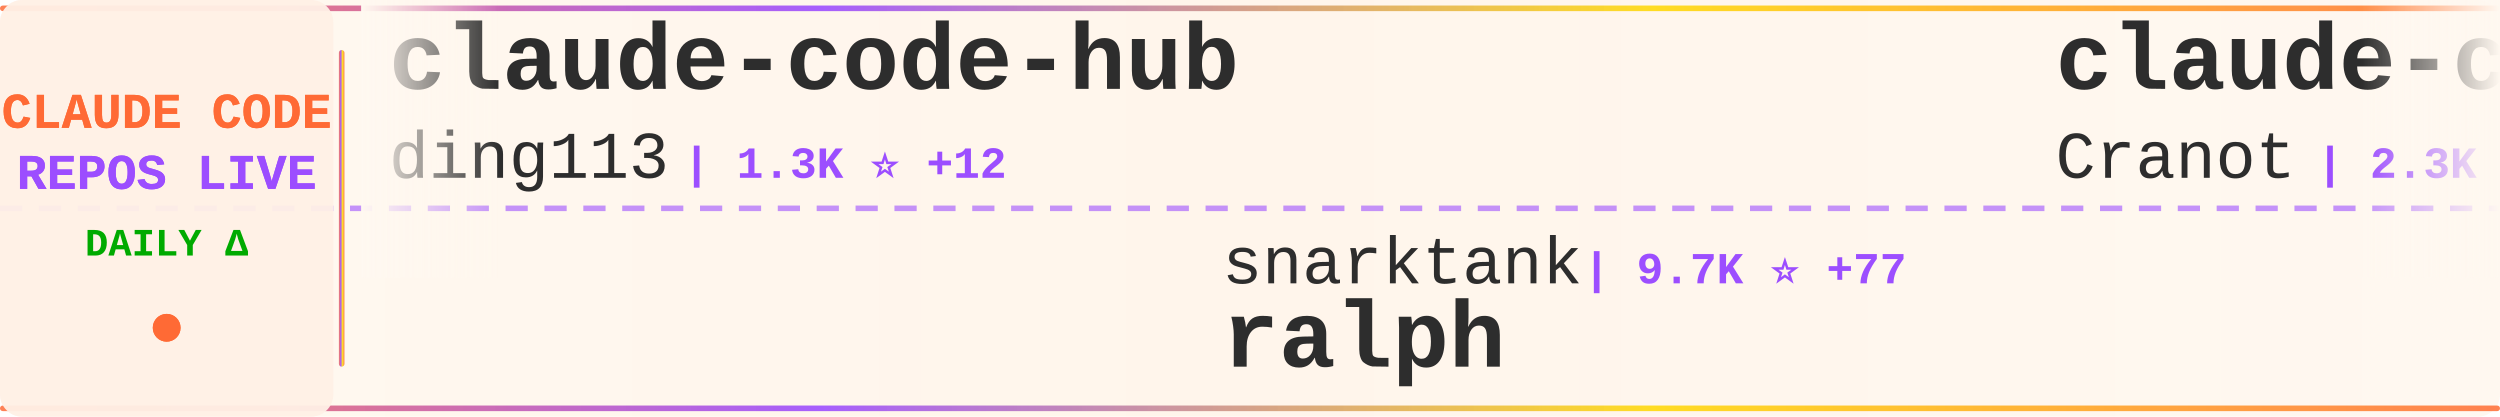
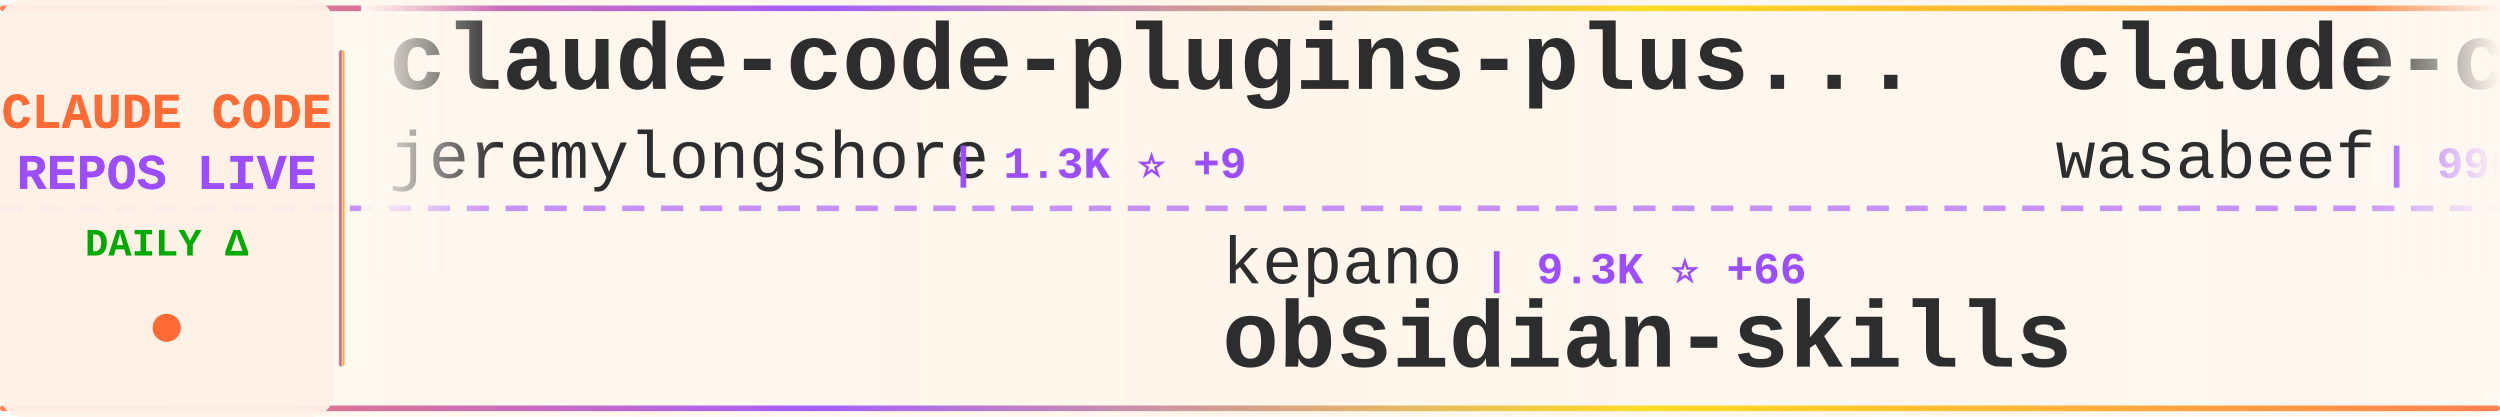
<svg xmlns="http://www.w3.org/2000/svg" width="900" height="150">
  <defs>
    <linearGradient id="tickerBg" x1="0%" y1="0%" x2="100%" y2="0%">
      <stop offset="0%" style="stop-color:#fff8f0;stop-opacity:0.98" />
      <stop offset="50%" style="stop-color:#fff5eb;stop-opacity:1" />
      <stop offset="100%" style="stop-color:#fff8f0;stop-opacity:0.98" />
    </linearGradient>
    <linearGradient id="borderGrad" x1="0%" y1="0%" x2="100%" y2="0%">
      <stop offset="0%" style="stop-color:#FF6B35;stop-opacity:0.85">
        <animate attributeName="stop-opacity" values="0.85;1;0.85" dur="2s" repeatCount="indefinite" />
      </stop>
      <stop offset="33%" style="stop-color:#9C4EFF;stop-opacity:0.9">
        <animate attributeName="stop-opacity" values="0.9;1;0.9" dur="2.2s" repeatCount="indefinite" />
      </stop>
      <stop offset="66%" style="stop-color:#FFD700;stop-opacity:0.85">
        <animate attributeName="stop-opacity" values="0.85;1;0.85" dur="1.8s" repeatCount="indefinite" />
      </stop>
      <stop offset="100%" style="stop-color:#FF6B35;stop-opacity:0.85">
        <animate attributeName="stop-opacity" values="0.85;1;0.85" dur="2s" repeatCount="indefinite" />
      </stop>
    </linearGradient>
    <filter id="textGlow">
      <feGaussianBlur stdDeviation="0.15" result="coloredBlur" />
      <feMerge>
        <feMergeNode in="coloredBlur" />
        <feMergeNode in="SourceGraphic" />
      </feMerge>
    </filter>
    <filter id="metricGlow">
      <feGaussianBlur stdDeviation="0.2" result="coloredBlur" />
      <feMerge>
        <feMergeNode in="coloredBlur" />
        <feMergeNode in="SourceGraphic" />
      </feMerge>
    </filter>
    <linearGradient id="leftFade" x1="0%" y1="0%" x2="100%" y2="0%">
      <stop offset="0%" style="stop-color:#fff8f0;stop-opacity:1" />
      <stop offset="100%" style="stop-color:#fff8f0;stop-opacity:0" />
    </linearGradient>
    <linearGradient id="rightFade" x1="0%" y1="0%" x2="100%" y2="0%">
      <stop offset="0%" style="stop-color:#fff8f0;stop-opacity:0" />
      <stop offset="100%" style="stop-color:#fff8f0;stop-opacity:1" />
    </linearGradient>
  </defs>
  <rect width="900" height="150" fill="url(#tickerBg)" rx="8" />
  <rect x="0" y="2" width="900" height="2" fill="url(#borderGrad)" rx="1" />
  <rect x="0" y="146" width="900" height="2" fill="url(#borderGrad)" rx="1" />
  <line x1="0" y1="75" x2="900" y2="75" stroke="#9C4EFF" stroke-width="2" stroke-dasharray="8 6" opacity="0.6" />
  <rect x="0" y="0" width="120" height="150" fill="#fff0e6" opacity="0.95" rx="8" />
  <text x="60" y="46" font-family="'Courier New', monospace" font-size="18" font-weight="bold" fill="#FF6B35" text-anchor="middle" filter="url(#textGlow)">
    CLAUDE CODE
  </text>
  <text x="60" y="68" font-family="'Courier New', monospace" font-size="18" font-weight="bold" fill="#9C4EFF" text-anchor="middle" filter="url(#textGlow)">
    REPOS LIVE
  </text>
  <text x="60" y="92" font-family="'Courier New', monospace" font-size="14" font-weight="bold" fill="#00aa00" text-anchor="middle">
    DAILY Δ
  </text>
  <circle cx="60" cy="118" r="5" fill="#FF6B35" filter="url(#metricGlow)">
    <animate attributeName="r" values="4;6;4" dur="1.5s" repeatCount="indefinite" />
    <animate attributeName="opacity" values="0.6;1;0.6" dur="1.5s" repeatCount="indefinite" />
  </circle>
  <rect x="122" y="18" width="2" height="114" fill="url(#borderGrad)" rx="1" />
  <clipPath id="tickerClip">
    <rect x="130" y="0" width="770" height="150" />
  </clipPath>
  <g clip-path="url(#tickerClip)">
    <g id="tickerItems">
      <animateTransform attributeName="transform" attributeType="XML" type="translate" from="0 0" to="-3000 0" dur="54s" repeatCount="indefinite" />
      <g transform="translate(0, 0)">
-         <text x="140" y="32" font-family="'Courier New', monospace" font-size="34" font-weight="bold" fill="#2d2d2d">claude-code-hub</text>
-         <text x="140" y="64" font-family="'Courier New', monospace" font-size="24" font-weight="normal" fill="#2d2d2d" opacity="1.0">ding113</text>
-         <text x="246" y="64" font-family="'Courier New', monospace" font-size="16" font-weight="bold" fill="#9C4EFF"> | 1.3K ⭐ +12</text>
+         <text x="140" y="32" font-family="'Courier New', monospace" font-size="34" font-weight="bold" fill="#2d2d2d">claude-code-plugins-plus...</text>
+         <text x="140" y="64" font-family="'Courier New', monospace" font-size="24" font-weight="normal" fill="#2d2d2d" opacity="1.0">jeremylongshore</text>
+         <text x="342" y="64" font-family="'Courier New', monospace" font-size="16" font-weight="bold" fill="#9C4EFF"> | 1.3K ⭐ +9</text>
      </g>
      <g transform="translate(300, 0)">
-         <text x="140" y="102" font-family="'Courier New', monospace" font-size="24" font-weight="normal" fill="#2d2d2d" opacity="1.0">snarktank</text>
-         <text x="270" y="102" font-family="'Courier New', monospace" font-size="16" font-weight="bold" fill="#9C4EFF"> | 9.7K ⭐ +77</text>
-         <text x="140" y="132" font-family="'Courier New', monospace" font-size="34" font-weight="bold" fill="#2d2d2d">ralph</text>
+         <text x="140" y="102" font-family="'Courier New', monospace" font-size="24" font-weight="normal" fill="#2d2d2d" opacity="1.0">kepano</text>
+         <text x="234" y="102" font-family="'Courier New', monospace" font-size="16" font-weight="bold" fill="#9C4EFF"> | 9.3K ⭐ +66</text>
+         <text x="140" y="132" font-family="'Courier New', monospace" font-size="34" font-weight="bold" fill="#2d2d2d">obsidian-skills</text>
      </g>
      <g transform="translate(600, 0)">
-         <text x="140" y="32" font-family="'Courier New', monospace" font-size="34" font-weight="bold" fill="#2d2d2d">claude-code-guide</text>
-         <text x="140" y="64" font-family="'Courier New', monospace" font-size="24" font-weight="normal" fill="#2d2d2d" opacity="1.0">Cranot</text>
-         <text x="234" y="64" font-family="'Courier New', monospace" font-size="16" font-weight="bold" fill="#9C4EFF"> | 2.3K ⭐ +4</text>
+         <text x="140" y="32" font-family="'Courier New', monospace" font-size="34" font-weight="bold" fill="#2d2d2d">claude-code-cookbook</text>
+         <text x="140" y="64" font-family="'Courier New', monospace" font-size="24" font-weight="normal" fill="#2d2d2d" opacity="1.0">wasabeef</text>
+         <text x="258" y="64" font-family="'Courier New', monospace" font-size="16" font-weight="bold" fill="#9C4EFF"> | 996 ⭐ +1</text>
      </g>
      <g transform="translate(900, 0)">
-         <text x="140" y="102" font-family="'Courier New', monospace" font-size="24" font-weight="normal" fill="#2d2d2d" opacity="1.0">disler</text>
-         <text x="234" y="102" font-family="'Courier New', monospace" font-size="16" font-weight="bold" fill="#9C4EFF"> | 960 ⭐ +3</text>
-         <text x="140" y="132" font-family="'Courier New', monospace" font-size="34" font-weight="bold" fill="#2d2d2d">claude-code-hooks-multi-...</text>
+         <text x="140" y="102" font-family="'Courier New', monospace" font-size="24" font-weight="normal" fill="#2d2d2d" opacity="1.0">anthropics</text>
+         <text x="282" y="102" font-family="'Courier New', monospace" font-size="16" font-weight="bold" fill="#9C4EFF"> | 1.4K ⭐ +9</text>
+         <text x="140" y="132" font-family="'Courier New', monospace" font-size="34" font-weight="bold" fill="#2d2d2d">claude-agent-sdk-demos</text>
      </g>
      <g transform="translate(1200, 0)">
-         <text x="140" y="32" font-family="'Courier New', monospace" font-size="34" font-weight="bold" fill="#2d2d2d">claude-skills</text>
-         <text x="140" y="64" font-family="'Courier New', monospace" font-size="24" font-weight="normal" fill="#2d2d2d" opacity="1.0">alirezarezvani</text>
-         <text x="330" y="64" font-family="'Courier New', monospace" font-size="16" font-weight="bold" fill="#9C4EFF"> | 1.6K ⭐ +33</text>
+         <text x="140" y="32" font-family="'Courier New', monospace" font-size="34" font-weight="bold" fill="#2d2d2d">opencode</text>
+         <text x="140" y="64" font-family="'Courier New', monospace" font-size="24" font-weight="normal" fill="#2d2d2d" opacity="1.0">anomalyco</text>
+         <text x="270" y="64" font-family="'Courier New', monospace" font-size="16" font-weight="bold" fill="#9C4EFF"> | 99.5K ⭐ +595</text>
      </g>
      <g transform="translate(1500, 0)">
-         <text x="140" y="102" font-family="'Courier New', monospace" font-size="24" font-weight="normal" fill="#2d2d2d" opacity="1.0">edmund-io</text>
-         <text x="270" y="102" font-family="'Courier New', monospace" font-size="16" font-weight="bold" fill="#9C4EFF"> | 1.1K ⭐ +8</text>
-         <text x="140" y="132" font-family="'Courier New', monospace" font-size="34" font-weight="bold" fill="#2d2d2d">edmunds-claude-code</text>
+         <text x="140" y="102" font-family="'Courier New', monospace" font-size="24" font-weight="normal" fill="#2d2d2d" opacity="1.0">kodu-ai</text>
+         <text x="246" y="102" font-family="'Courier New', monospace" font-size="16" font-weight="bold" fill="#9C4EFF"> | 5.3K ⭐</text>
+         <text x="140" y="132" font-family="'Courier New', monospace" font-size="34" font-weight="bold" fill="#2d2d2d">claude-coder</text>
      </g>
      <g transform="translate(1800, 0)">
-         <text x="140" y="32" font-family="'Courier New', monospace" font-size="34" font-weight="bold" fill="#2d2d2d">cc-switch</text>
-         <text x="140" y="64" font-family="'Courier New', monospace" font-size="24" font-weight="normal" fill="#2d2d2d" opacity="1.0">farion1231</text>
-         <text x="282" y="64" font-family="'Courier New', monospace" font-size="16" font-weight="bold" fill="#9C4EFF"> | 16.6K ⭐ +215</text>
+         <text x="140" y="32" font-family="'Courier New', monospace" font-size="34" font-weight="bold" fill="#2d2d2d">claude-code-config</text>
+         <text x="140" y="64" font-family="'Courier New', monospace" font-size="24" font-weight="normal" fill="#2d2d2d" opacity="1.0">jarrodwatts</text>
+         <text x="294" y="64" font-family="'Courier New', monospace" font-size="16" font-weight="bold" fill="#9C4EFF"> | 915 ⭐ +1</text>
      </g>
      <g transform="translate(2100, 0)">
-         <text x="140" y="102" font-family="'Courier New', monospace" font-size="24" font-weight="normal" fill="#2d2d2d" opacity="1.0">slopus</text>
-         <text x="234" y="102" font-family="'Courier New', monospace" font-size="16" font-weight="bold" fill="#9C4EFF"> | 10.5K ⭐ +72</text>
-         <text x="140" y="132" font-family="'Courier New', monospace" font-size="34" font-weight="bold" fill="#2d2d2d">happy</text>
+         <text x="140" y="102" font-family="'Courier New', monospace" font-size="24" font-weight="normal" fill="#2d2d2d" opacity="1.0">eyaltoledano</text>
+         <text x="306" y="102" font-family="'Courier New', monospace" font-size="16" font-weight="bold" fill="#9C4EFF"> | 25.3K ⭐ +19</text>
+         <text x="140" y="132" font-family="'Courier New', monospace" font-size="34" font-weight="bold" fill="#2d2d2d">claude-task-master</text>
      </g>
      <g transform="translate(2400, 0)">
-         <text x="140" y="32" font-family="'Courier New', monospace" font-size="34" font-weight="bold" fill="#2d2d2d">Claude-Code-Workflow</text>
-         <text x="140" y="64" font-family="'Courier New', monospace" font-size="24" font-weight="normal" fill="#2d2d2d" opacity="1.0">catlog22</text>
-         <text x="258" y="64" font-family="'Courier New', monospace" font-size="16" font-weight="bold" fill="#9C4EFF"> | 1.3K ⭐ +3</text>
+         <text x="140" y="32" font-family="'Courier New', monospace" font-size="34" font-weight="bold" fill="#2d2d2d">claude-code-docs</text>
+         <text x="140" y="64" font-family="'Courier New', monospace" font-size="24" font-weight="normal" fill="#2d2d2d" opacity="1.0">ericbuess</text>
+         <text x="270" y="64" font-family="'Courier New', monospace" font-size="16" font-weight="bold" fill="#9C4EFF"> | 666 ⭐ +1</text>
      </g>
      <g transform="translate(2700, 0)">
-         <text x="140" y="102" font-family="'Courier New', monospace" font-size="24" font-weight="normal" fill="#2d2d2d" opacity="1.0">ericbuess</text>
-         <text x="270" y="102" font-family="'Courier New', monospace" font-size="16" font-weight="bold" fill="#9C4EFF"> | 666 ⭐ +2</text>
-         <text x="140" y="132" font-family="'Courier New', monospace" font-size="34" font-weight="bold" fill="#2d2d2d">claude-code-docs</text>
+         <text x="140" y="102" font-family="'Courier New', monospace" font-size="24" font-weight="normal" fill="#2d2d2d" opacity="1.0">anthropics</text>
+         <text x="282" y="102" font-family="'Courier New', monospace" font-size="16" font-weight="bold" fill="#9C4EFF"> | 6.8K ⭐ +126</text>
+         <text x="140" y="132" font-family="'Courier New', monospace" font-size="34" font-weight="bold" fill="#2d2d2d">claude-plugins-official</text>
      </g>
      <g transform="translate(3000, 0)">
-         <text x="140" y="32" font-family="'Courier New', monospace" font-size="34" font-weight="bold" fill="#2d2d2d">claude-code-hub</text>
-         <text x="140" y="64" font-family="'Courier New', monospace" font-size="24" font-weight="normal" fill="#2d2d2d" opacity="1.0">ding113</text>
-         <text x="246" y="64" font-family="'Courier New', monospace" font-size="16" font-weight="bold" fill="#9C4EFF"> | 1.3K ⭐ +12</text>
+         <text x="140" y="32" font-family="'Courier New', monospace" font-size="34" font-weight="bold" fill="#2d2d2d">claude-code-plugins-plus...</text>
+         <text x="140" y="64" font-family="'Courier New', monospace" font-size="24" font-weight="normal" fill="#2d2d2d" opacity="1.0">jeremylongshore</text>
+         <text x="342" y="64" font-family="'Courier New', monospace" font-size="16" font-weight="bold" fill="#9C4EFF"> | 1.3K ⭐ +9</text>
      </g>
      <g transform="translate(3300, 0)">
-         <text x="140" y="102" font-family="'Courier New', monospace" font-size="24" font-weight="normal" fill="#2d2d2d" opacity="1.0">snarktank</text>
-         <text x="270" y="102" font-family="'Courier New', monospace" font-size="16" font-weight="bold" fill="#9C4EFF"> | 9.7K ⭐ +77</text>
-         <text x="140" y="132" font-family="'Courier New', monospace" font-size="34" font-weight="bold" fill="#2d2d2d">ralph</text>
+         <text x="140" y="102" font-family="'Courier New', monospace" font-size="24" font-weight="normal" fill="#2d2d2d" opacity="1.0">kepano</text>
+         <text x="234" y="102" font-family="'Courier New', monospace" font-size="16" font-weight="bold" fill="#9C4EFF"> | 9.3K ⭐ +66</text>
+         <text x="140" y="132" font-family="'Courier New', monospace" font-size="34" font-weight="bold" fill="#2d2d2d">obsidian-skills</text>
      </g>
      <g transform="translate(3600, 0)">
-         <text x="140" y="32" font-family="'Courier New', monospace" font-size="34" font-weight="bold" fill="#2d2d2d">claude-code-guide</text>
-         <text x="140" y="64" font-family="'Courier New', monospace" font-size="24" font-weight="normal" fill="#2d2d2d" opacity="1.0">Cranot</text>
-         <text x="234" y="64" font-family="'Courier New', monospace" font-size="16" font-weight="bold" fill="#9C4EFF"> | 2.3K ⭐ +4</text>
+         <text x="140" y="32" font-family="'Courier New', monospace" font-size="34" font-weight="bold" fill="#2d2d2d">claude-code-cookbook</text>
+         <text x="140" y="64" font-family="'Courier New', monospace" font-size="24" font-weight="normal" fill="#2d2d2d" opacity="1.0">wasabeef</text>
+         <text x="258" y="64" font-family="'Courier New', monospace" font-size="16" font-weight="bold" fill="#9C4EFF"> | 996 ⭐ +1</text>
      </g>
      <g transform="translate(3900, 0)">
-         <text x="140" y="102" font-family="'Courier New', monospace" font-size="24" font-weight="normal" fill="#2d2d2d" opacity="1.0">disler</text>
-         <text x="234" y="102" font-family="'Courier New', monospace" font-size="16" font-weight="bold" fill="#9C4EFF"> | 960 ⭐ +3</text>
-         <text x="140" y="132" font-family="'Courier New', monospace" font-size="34" font-weight="bold" fill="#2d2d2d">claude-code-hooks-multi-...</text>
+         <text x="140" y="102" font-family="'Courier New', monospace" font-size="24" font-weight="normal" fill="#2d2d2d" opacity="1.0">anthropics</text>
+         <text x="282" y="102" font-family="'Courier New', monospace" font-size="16" font-weight="bold" fill="#9C4EFF"> | 1.4K ⭐ +9</text>
+         <text x="140" y="132" font-family="'Courier New', monospace" font-size="34" font-weight="bold" fill="#2d2d2d">claude-agent-sdk-demos</text>
      </g>
    </g>
  </g>
  <rect x="130" y="0" width="50" height="100" fill="url(#leftFade)" />
  <rect x="850" y="0" width="50" height="100" fill="url(#rightFade)" />
</svg>
